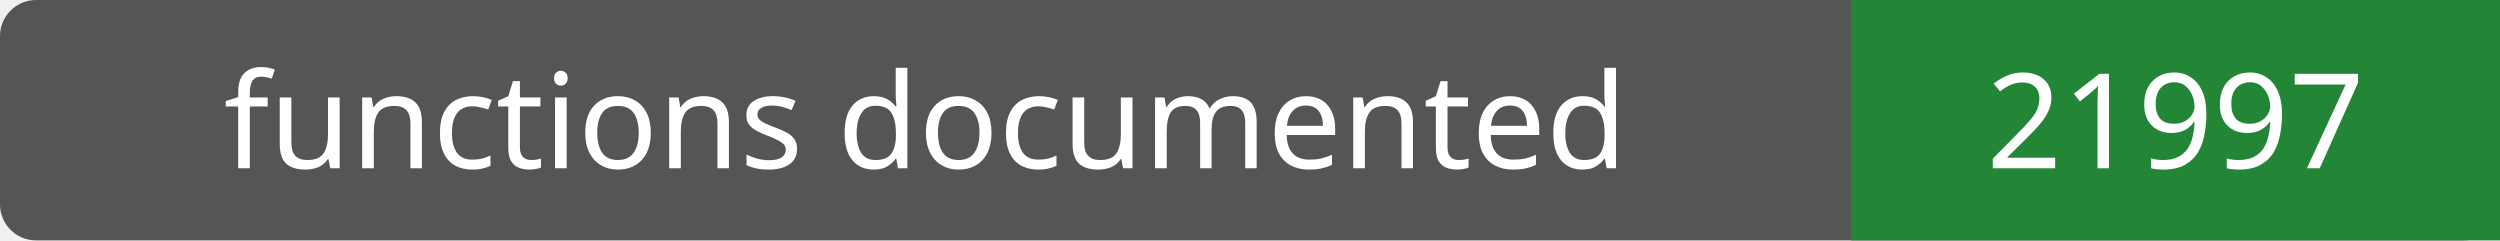
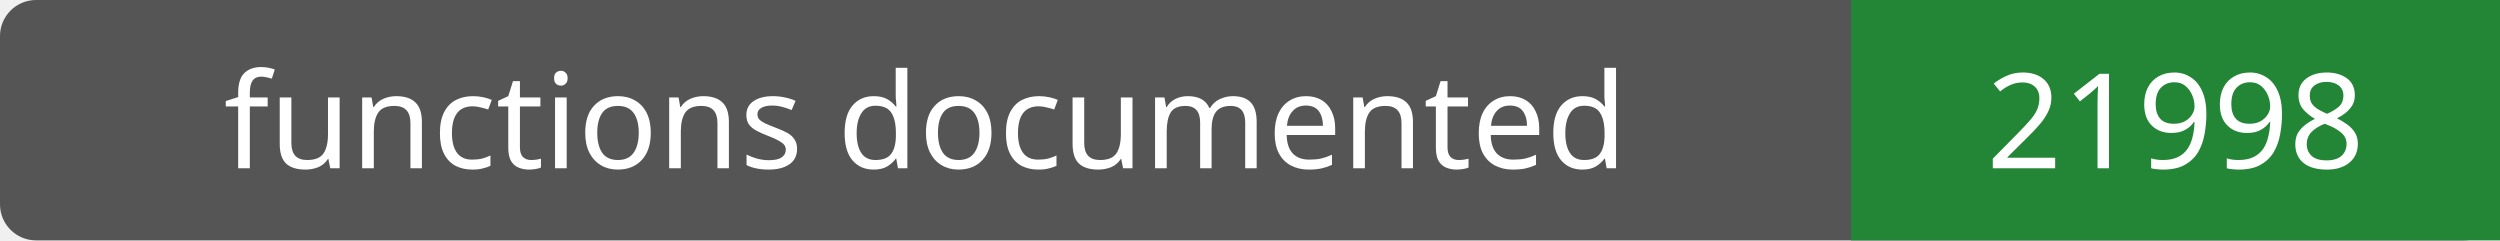
- <svg xmlns="http://www.w3.org/2000/svg" width="208" height="20" role="img" aria-label="functions documented: 21997">
+ <svg xmlns="http://www.w3.org/2000/svg" width="208" height="20" role="img" aria-label="functions documented: 21998">
  <rect width="208" height="20" rx="3" fill="#555" />
  <path fill="#238636" d="M154 0h54v20H154z" />
  <g fill="#fff" text-anchor="middle" font-family="Verdana,sans-serif" font-size="11">
    <text x="77.0" y="14">functions documented</text>
-     <text x="181.0" y="14">21997</text>
+     <text x="181.0" y="14">21998</text>
  </g>
</svg>
